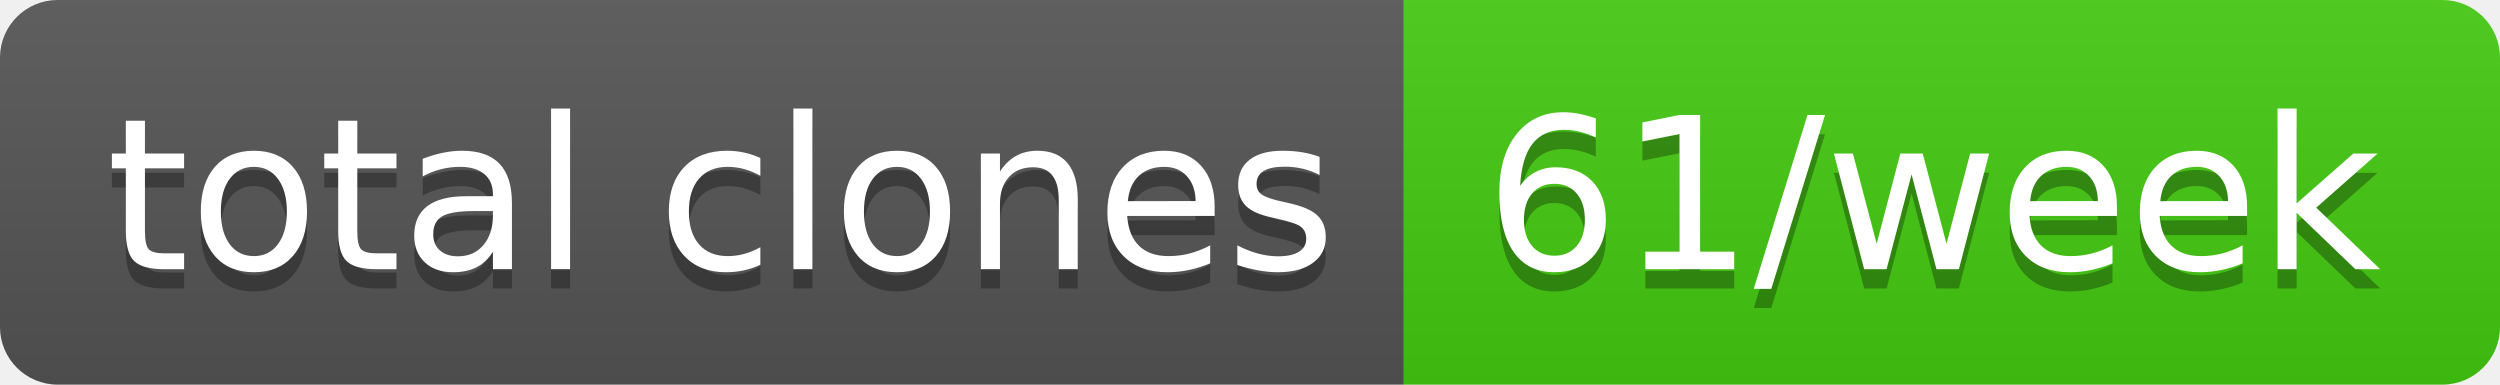
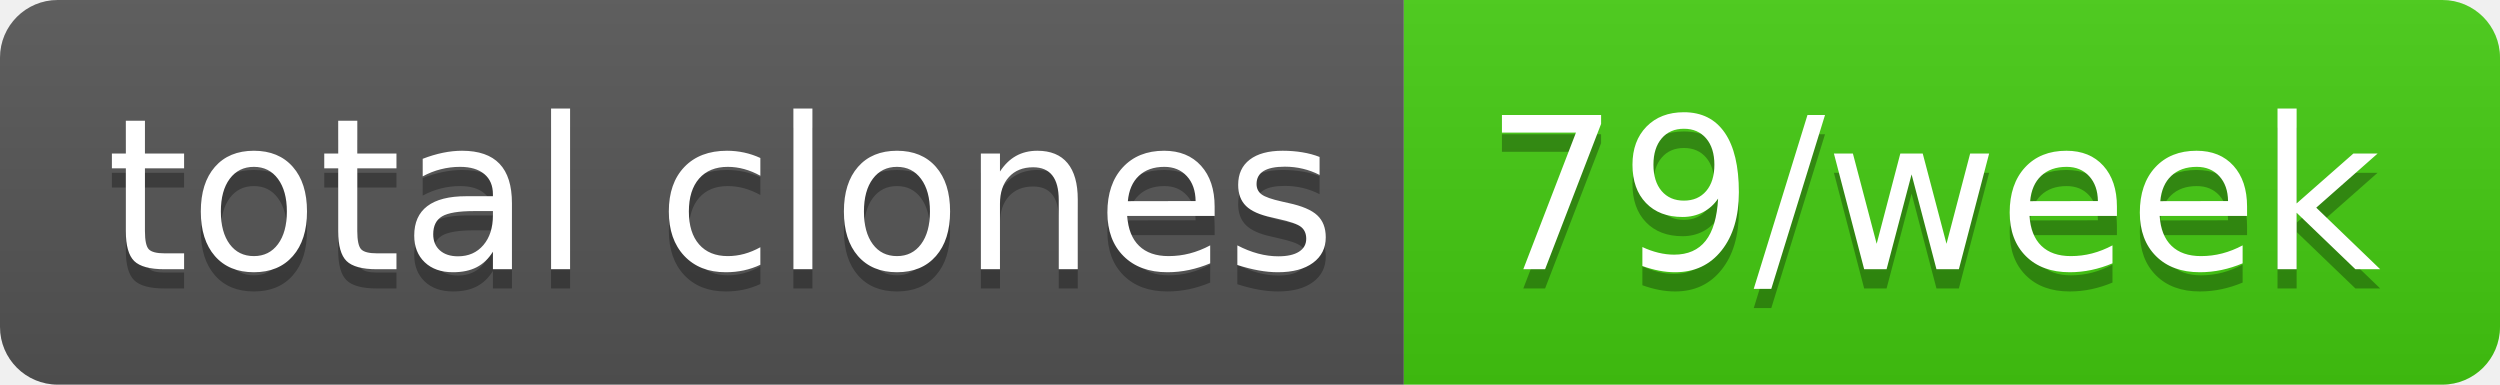
- <svg xmlns="http://www.w3.org/2000/svg" width="130" height="20" role="img" aria-label="total clones: 61/week">
+ <svg xmlns="http://www.w3.org/2000/svg" width="130" height="20" role="img" aria-label="total clones: 79/week">
  <linearGradient id="s" x2="0" y2="100%">
    <stop offset="0" stop-color="#bbb" stop-opacity=".1" />
    <stop offset="1" stop-opacity=".1" />
  </linearGradient>
  <clipPath id="r">
    <rect width="130" height="20" rx="3" fill="#fff" />
  </clipPath>
  <g clip-path="url(#r)">
    <rect width="73" height="20" fill="#555" />
    <rect x="73" width="57" height="20" fill="#4c1" />
    <rect width="130" height="20" fill="url(#s)" />
  </g>
  <g fill="#fff" text-anchor="middle" font-family="Verdana,Geneva,DejaVu Sans,sans-serif" text-rendering="geometricPrecision" font-size="110">
    <text aria-hidden="true" x="375" y="150" fill="#010101" fill-opacity=".3" transform="scale(.1)" textLength="630">total clones</text>
    <text x="375" y="140" transform="scale(.1)" fill="#fff" textLength="630">total clones</text>
-     <text aria-hidden="true" x="1005" y="150" fill="#010101" fill-opacity=".3" transform="scale(.1)" textLength="470">61/week</text>
-     <text x="1005" y="140" transform="scale(.1)" fill="#fff" textLength="470">61/week</text>
+     <text aria-hidden="true" x="1005" y="150" fill="#010101" fill-opacity=".3" transform="scale(.1)" textLength="470">79/week</text>
+     <text x="1005" y="140" transform="scale(.1)" fill="#fff" textLength="470">79/week</text>
  </g>
</svg>
